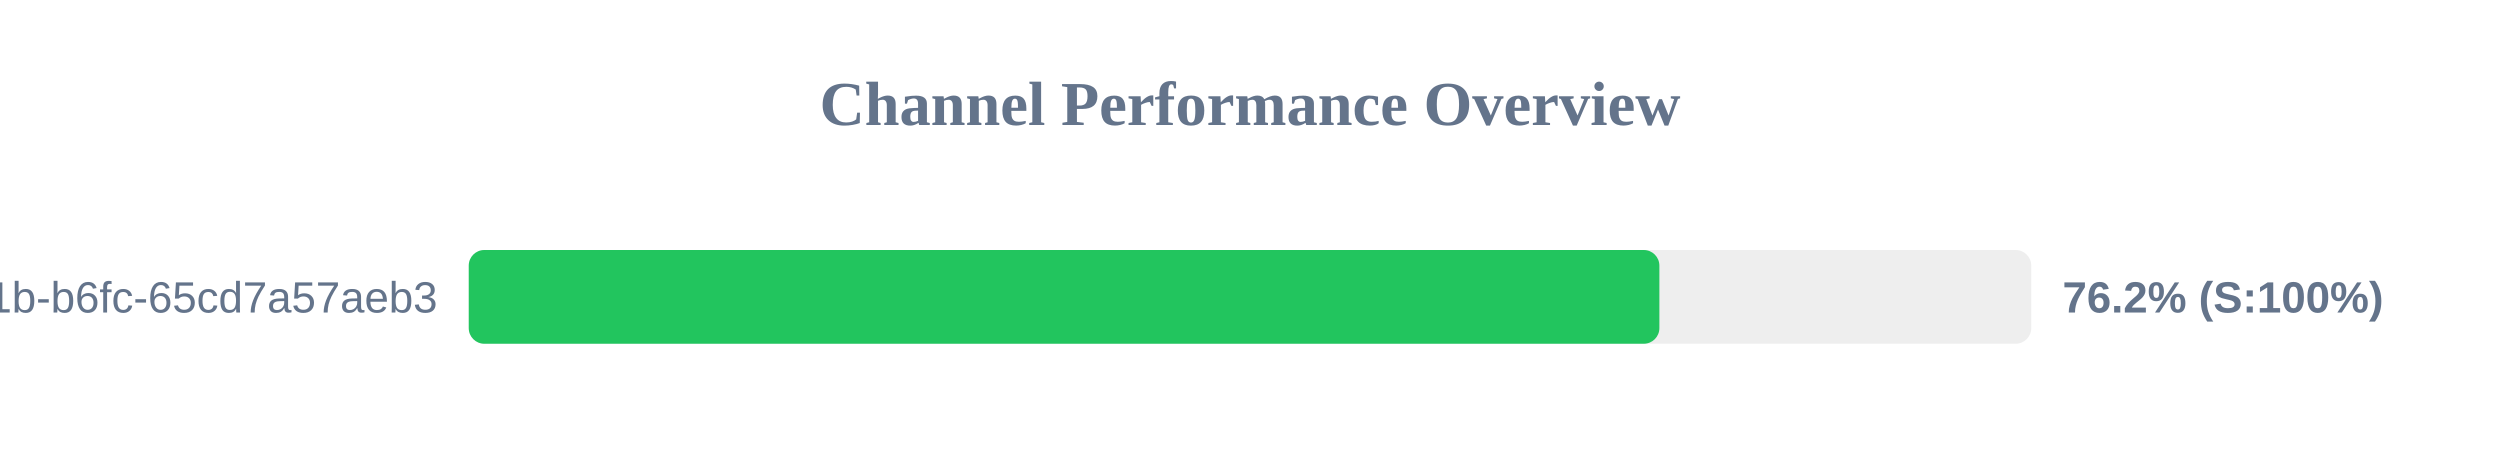
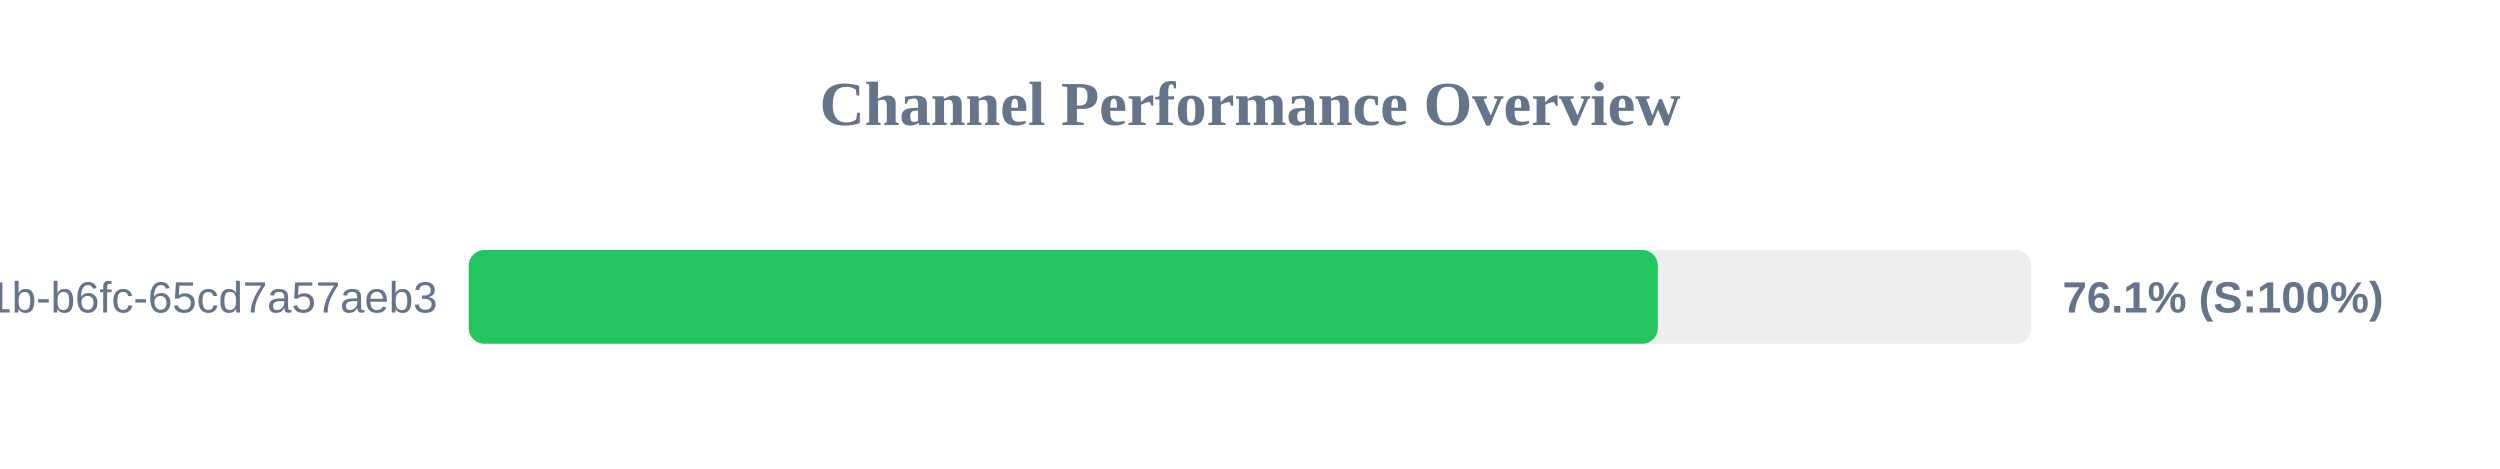
<svg xmlns="http://www.w3.org/2000/svg" width="800" height="150" version="1.1">
  <style>
        .row { font: 14px Arial; fill: #64748b; }
        .score { font: bold 14px Arial; fill: #64748b; }
    </style>
  <text x="400" y="40" text-anchor="middle" font-size="20px" font-weight="bold" fill="#64748b">Channel Performance Overview</text>
  <rect x="150" y="80" width="500" height="30" fill="#eee" rx="5" />
-   <rect x="150" y="80" width="381.0" height="30" fill="#22c55e" rx="5" />
+   <rect x="150" y="80" width="380.5" height="30" fill="#22c55e" rx="5" />
  <text x="140" y="100" text-anchor="end" class="row">?uuid=9c859345-959f-491b-b6fc-65cd7a57aeb3</text>
-   <text x="660" y="100" text-anchor="start" class="score">76.2% (S:100%)</text>
+   <text x="660" y="100" text-anchor="start" class="score">76.1% (S:100%)</text>
</svg>
